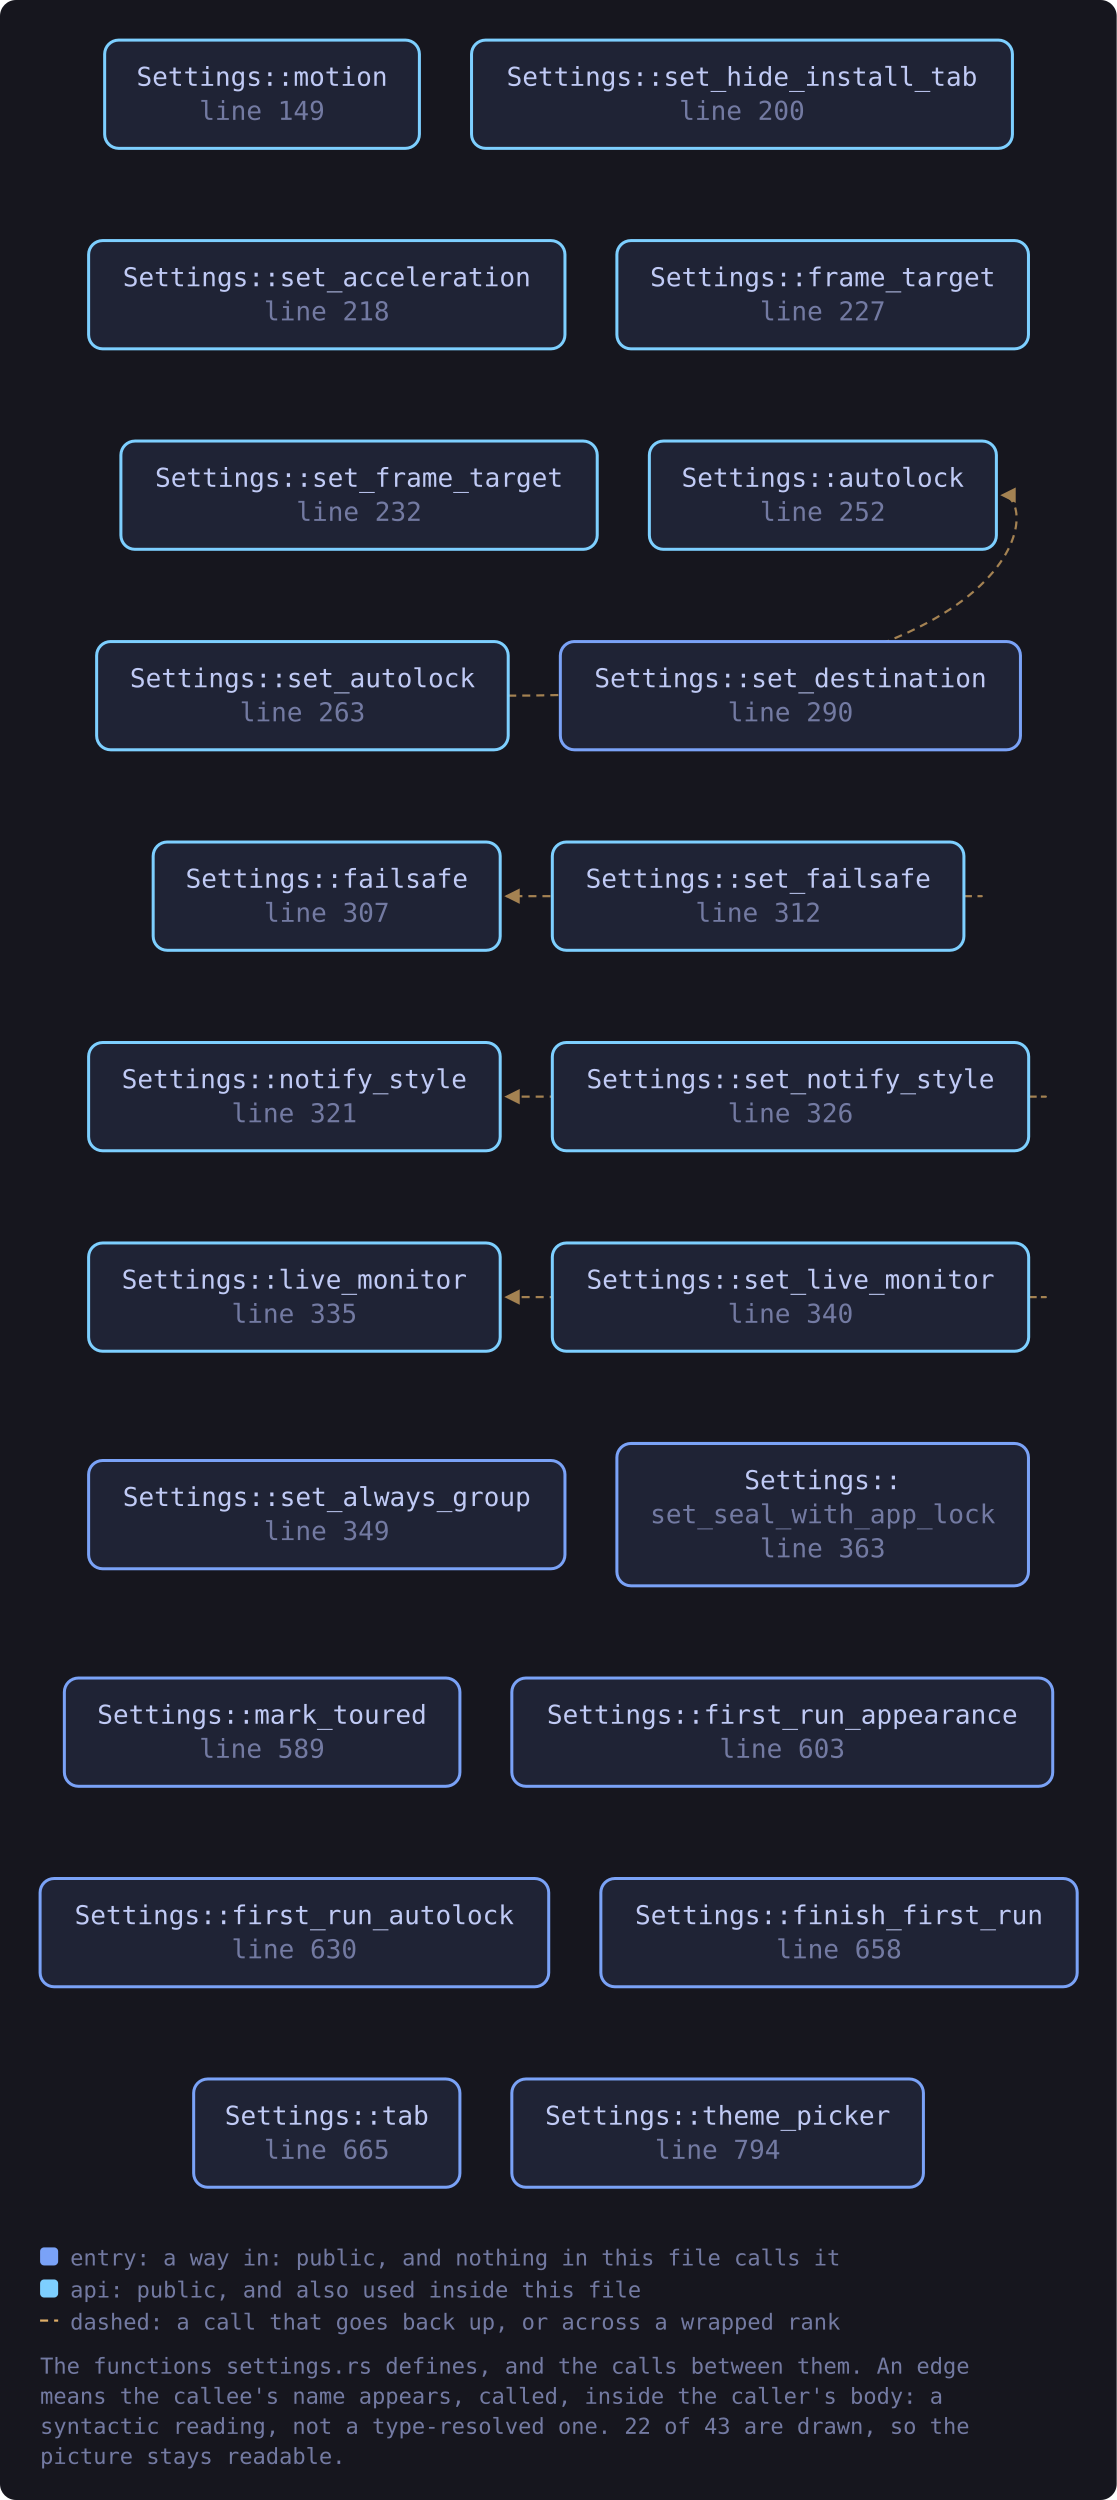
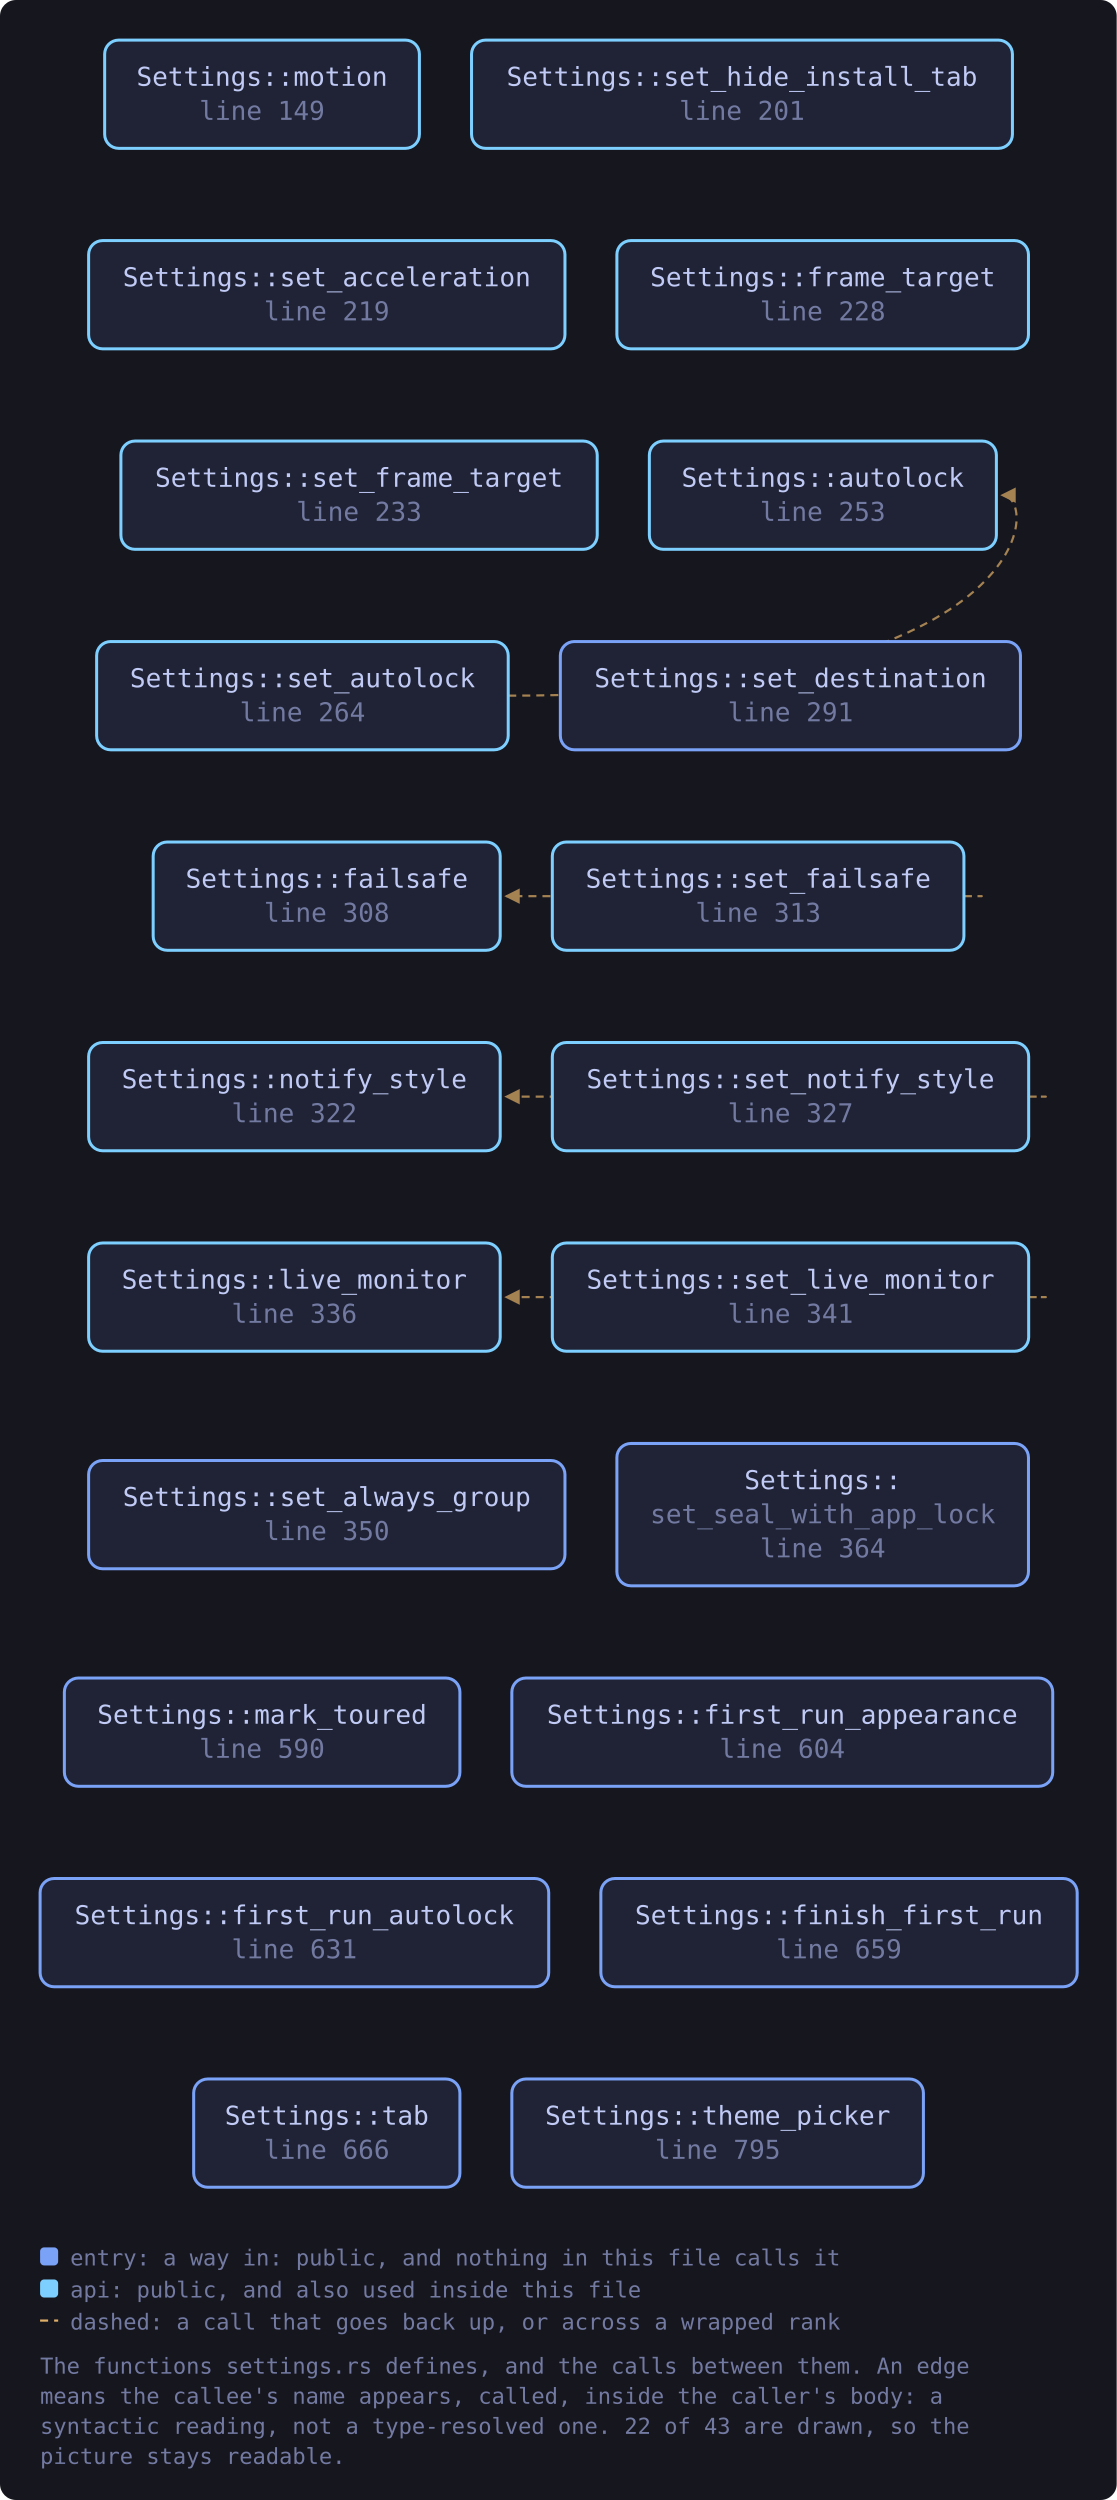
<svg xmlns="http://www.w3.org/2000/svg" viewBox="0 0 557 1247" width="557" height="1247" style="max-width:100%;height:auto" role="img" aria-label="flowchart">
  <defs>
    <marker id="a-muted" viewBox="0 0 8 8" refX="7" refY="4" markerWidth="7" markerHeight="7" orient="auto-start-reverse">
      <path d="M0 0 L8 4 L0 8 z" fill="var(--muted, #737aa2)" />
    </marker>
    <marker id="a-warn" viewBox="0 0 8 8" refX="7" refY="4" markerWidth="7" markerHeight="7" orient="auto-start-reverse">
      <path d="M0 0 L8 4 L0 8 z" fill="var(--warn, #e0af68)" />
    </marker>
    <marker id="a-accent" viewBox="0 0 8 8" refX="7" refY="4" markerWidth="7" markerHeight="7" orient="auto-start-reverse">
      <path d="M0 0 L8 4 L0 8 z" fill="var(--accent, #7aa2f7)" />
    </marker>
    <marker id="a-cyan" viewBox="0 0 8 8" refX="7" refY="4" markerWidth="7" markerHeight="7" orient="auto-start-reverse">
      <path d="M0 0 L8 4 L0 8 z" fill="var(--cyan, #7dcfff)" />
    </marker>
    <marker id="a-accent-2" viewBox="0 0 8 8" refX="7" refY="4" markerWidth="7" markerHeight="7" orient="auto-start-reverse">
      <path d="M0 0 L8 4 L0 8 z" fill="var(--accent-2, #bb9af7)" />
    </marker>
  </defs>
  <rect x="0" y="0" width="557" height="1247" fill="var(--bg-inset, #16161e)" rx="8" />
  <path d="M253.5 347.0 C 518.9 347.0, 518.9 247.0, 499.9 247.0" fill="none" stroke="var(--warn, #e0af68)" stroke-width="1.1" opacity="0.7" stroke-dasharray="4 3" marker-end="url(#a-warn)" />
  <path d="M480.8 447.0 C 502.8 447.0, 502.8 447.0, 252.5 447.0" fill="none" stroke="var(--warn, #e0af68)" stroke-width="1.1" opacity="0.7" stroke-dasharray="4 3" marker-end="url(#a-warn)" />
  <path d="M513.1 647.0 C 535.1 647.0, 535.1 647.0, 252.5 647.0" fill="none" stroke="var(--warn, #e0af68)" stroke-width="1.1" opacity="0.7" stroke-dasharray="4 3" marker-end="url(#a-warn)" />
  <path d="M513.1 547.0 C 535.1 547.0, 535.1 547.0, 252.5 547.0" fill="none" stroke="var(--warn, #e0af68)" stroke-width="1.1" opacity="0.7" stroke-dasharray="4 3" marker-end="url(#a-warn)" />
  <a href="https://github.com/tilas01/veilvoice/blob/main/crates/veilvoice-gui/src/settings.rs#L149" target="_blank" rel="noopener noreferrer">
    <rect x="52.2" y="20.0" width="157.0" height="54.0" rx="7" fill="var(--bg-soft, #1f2335)" stroke="var(--cyan, #7dcfff)" stroke-width="1.5" />
    <text x="130.7" y="42.8" font-family="ui-monospace, SFMono-Regular, Menlo, Consolas, monospace" font-size="13" fill="var(--fg, #c0caf5)" text-anchor="middle">Settings::motion</text>
    <text x="130.7" y="59.8" font-family="ui-monospace, SFMono-Regular, Menlo, Consolas, monospace" font-size="13" fill="var(--muted, #737aa2)" text-anchor="middle">line 149</text>
  </a>
-   <a href="https://github.com/tilas01/veilvoice/blob/main/crates/veilvoice-gui/src/settings.rs#L200" target="_blank" rel="noopener noreferrer">
+   <a href="https://github.com/tilas01/veilvoice/blob/main/crates/veilvoice-gui/src/settings.rs#L201" target="_blank" rel="noopener noreferrer">
    <rect x="235.2" y="20.0" width="269.8" height="54.0" rx="7" fill="var(--bg-soft, #1f2335)" stroke="var(--cyan, #7dcfff)" stroke-width="1.5" />
    <text x="370.1" y="42.8" font-family="ui-monospace, SFMono-Regular, Menlo, Consolas, monospace" font-size="13" fill="var(--fg, #c0caf5)" text-anchor="middle">Settings::set_hide_install_tab</text>
-     <text x="370.1" y="59.8" font-family="ui-monospace, SFMono-Regular, Menlo, Consolas, monospace" font-size="13" fill="var(--muted, #737aa2)" text-anchor="middle">line 200</text>
+     <text x="370.1" y="59.8" font-family="ui-monospace, SFMono-Regular, Menlo, Consolas, monospace" font-size="13" fill="var(--muted, #737aa2)" text-anchor="middle">line 201</text>
  </a>
-   <a href="https://github.com/tilas01/veilvoice/blob/main/crates/veilvoice-gui/src/settings.rs#L218" target="_blank" rel="noopener noreferrer">
+   <a href="https://github.com/tilas01/veilvoice/blob/main/crates/veilvoice-gui/src/settings.rs#L219" target="_blank" rel="noopener noreferrer">
    <rect x="44.2" y="120.0" width="237.6" height="54.0" rx="7" fill="var(--bg-soft, #1f2335)" stroke="var(--cyan, #7dcfff)" stroke-width="1.5" />
    <text x="163.0" y="142.8" font-family="ui-monospace, SFMono-Regular, Menlo, Consolas, monospace" font-size="13" fill="var(--fg, #c0caf5)" text-anchor="middle">Settings::set_acceleration</text>
-     <text x="163.0" y="159.8" font-family="ui-monospace, SFMono-Regular, Menlo, Consolas, monospace" font-size="13" fill="var(--muted, #737aa2)" text-anchor="middle">line 218</text>
+     <text x="163.0" y="159.8" font-family="ui-monospace, SFMono-Regular, Menlo, Consolas, monospace" font-size="13" fill="var(--muted, #737aa2)" text-anchor="middle">line 219</text>
  </a>
-   <a href="https://github.com/tilas01/veilvoice/blob/main/crates/veilvoice-gui/src/settings.rs#L227" target="_blank" rel="noopener noreferrer">
+   <a href="https://github.com/tilas01/veilvoice/blob/main/crates/veilvoice-gui/src/settings.rs#L228" target="_blank" rel="noopener noreferrer">
    <rect x="307.7" y="120.0" width="205.3" height="54.0" rx="7" fill="var(--bg-soft, #1f2335)" stroke="var(--cyan, #7dcfff)" stroke-width="1.5" />
    <text x="410.4" y="142.8" font-family="ui-monospace, SFMono-Regular, Menlo, Consolas, monospace" font-size="13" fill="var(--fg, #c0caf5)" text-anchor="middle">Settings::frame_target</text>
-     <text x="410.4" y="159.8" font-family="ui-monospace, SFMono-Regular, Menlo, Consolas, monospace" font-size="13" fill="var(--muted, #737aa2)" text-anchor="middle">line 227</text>
+     <text x="410.4" y="159.8" font-family="ui-monospace, SFMono-Regular, Menlo, Consolas, monospace" font-size="13" fill="var(--muted, #737aa2)" text-anchor="middle">line 228</text>
  </a>
-   <a href="https://github.com/tilas01/veilvoice/blob/main/crates/veilvoice-gui/src/settings.rs#L232" target="_blank" rel="noopener noreferrer">
+   <a href="https://github.com/tilas01/veilvoice/blob/main/crates/veilvoice-gui/src/settings.rs#L233" target="_blank" rel="noopener noreferrer">
    <rect x="60.3" y="220.0" width="237.6" height="54.0" rx="7" fill="var(--bg-soft, #1f2335)" stroke="var(--cyan, #7dcfff)" stroke-width="1.5" />
    <text x="179.1" y="242.8" font-family="ui-monospace, SFMono-Regular, Menlo, Consolas, monospace" font-size="13" fill="var(--fg, #c0caf5)" text-anchor="middle">Settings::set_frame_target</text>
-     <text x="179.1" y="259.8" font-family="ui-monospace, SFMono-Regular, Menlo, Consolas, monospace" font-size="13" fill="var(--muted, #737aa2)" text-anchor="middle">line 232</text>
+     <text x="179.1" y="259.8" font-family="ui-monospace, SFMono-Regular, Menlo, Consolas, monospace" font-size="13" fill="var(--muted, #737aa2)" text-anchor="middle">line 233</text>
  </a>
-   <a href="https://github.com/tilas01/veilvoice/blob/main/crates/veilvoice-gui/src/settings.rs#L252" target="_blank" rel="noopener noreferrer">
+   <a href="https://github.com/tilas01/veilvoice/blob/main/crates/veilvoice-gui/src/settings.rs#L253" target="_blank" rel="noopener noreferrer">
    <rect x="323.9" y="220.0" width="173.1" height="54.0" rx="7" fill="var(--bg-soft, #1f2335)" stroke="var(--cyan, #7dcfff)" stroke-width="1.5" />
    <text x="410.4" y="242.8" font-family="ui-monospace, SFMono-Regular, Menlo, Consolas, monospace" font-size="13" fill="var(--fg, #c0caf5)" text-anchor="middle">Settings::autolock</text>
-     <text x="410.4" y="259.8" font-family="ui-monospace, SFMono-Regular, Menlo, Consolas, monospace" font-size="13" fill="var(--muted, #737aa2)" text-anchor="middle">line 252</text>
+     <text x="410.4" y="259.8" font-family="ui-monospace, SFMono-Regular, Menlo, Consolas, monospace" font-size="13" fill="var(--muted, #737aa2)" text-anchor="middle">line 253</text>
  </a>
-   <a href="https://github.com/tilas01/veilvoice/blob/main/crates/veilvoice-gui/src/settings.rs#L263" target="_blank" rel="noopener noreferrer">
+   <a href="https://github.com/tilas01/veilvoice/blob/main/crates/veilvoice-gui/src/settings.rs#L264" target="_blank" rel="noopener noreferrer">
    <rect x="48.2" y="320.0" width="205.3" height="54.0" rx="7" fill="var(--bg-soft, #1f2335)" stroke="var(--cyan, #7dcfff)" stroke-width="1.5" />
    <text x="150.9" y="342.8" font-family="ui-monospace, SFMono-Regular, Menlo, Consolas, monospace" font-size="13" fill="var(--fg, #c0caf5)" text-anchor="middle">Settings::set_autolock</text>
-     <text x="150.9" y="359.8" font-family="ui-monospace, SFMono-Regular, Menlo, Consolas, monospace" font-size="13" fill="var(--muted, #737aa2)" text-anchor="middle">line 263</text>
+     <text x="150.9" y="359.8" font-family="ui-monospace, SFMono-Regular, Menlo, Consolas, monospace" font-size="13" fill="var(--muted, #737aa2)" text-anchor="middle">line 264</text>
  </a>
-   <a href="https://github.com/tilas01/veilvoice/blob/main/crates/veilvoice-gui/src/settings.rs#L290" target="_blank" rel="noopener noreferrer">
+   <a href="https://github.com/tilas01/veilvoice/blob/main/crates/veilvoice-gui/src/settings.rs#L291" target="_blank" rel="noopener noreferrer">
    <rect x="279.5" y="320.0" width="229.5" height="54.0" rx="7" fill="var(--bg-soft, #1f2335)" stroke="var(--accent, #7aa2f7)" stroke-width="1.5" />
    <text x="394.3" y="342.8" font-family="ui-monospace, SFMono-Regular, Menlo, Consolas, monospace" font-size="13" fill="var(--fg, #c0caf5)" text-anchor="middle">Settings::set_destination</text>
-     <text x="394.3" y="359.8" font-family="ui-monospace, SFMono-Regular, Menlo, Consolas, monospace" font-size="13" fill="var(--muted, #737aa2)" text-anchor="middle">line 290</text>
+     <text x="394.3" y="359.8" font-family="ui-monospace, SFMono-Regular, Menlo, Consolas, monospace" font-size="13" fill="var(--muted, #737aa2)" text-anchor="middle">line 291</text>
  </a>
-   <a href="https://github.com/tilas01/veilvoice/blob/main/crates/veilvoice-gui/src/settings.rs#L307" target="_blank" rel="noopener noreferrer">
+   <a href="https://github.com/tilas01/veilvoice/blob/main/crates/veilvoice-gui/src/settings.rs#L308" target="_blank" rel="noopener noreferrer">
    <rect x="76.4" y="420.0" width="173.1" height="54.0" rx="7" fill="var(--bg-soft, #1f2335)" stroke="var(--cyan, #7dcfff)" stroke-width="1.5" />
    <text x="163.0" y="442.8" font-family="ui-monospace, SFMono-Regular, Menlo, Consolas, monospace" font-size="13" fill="var(--fg, #c0caf5)" text-anchor="middle">Settings::failsafe</text>
-     <text x="163.0" y="459.8" font-family="ui-monospace, SFMono-Regular, Menlo, Consolas, monospace" font-size="13" fill="var(--muted, #737aa2)" text-anchor="middle">line 307</text>
+     <text x="163.0" y="459.8" font-family="ui-monospace, SFMono-Regular, Menlo, Consolas, monospace" font-size="13" fill="var(--muted, #737aa2)" text-anchor="middle">line 308</text>
  </a>
-   <a href="https://github.com/tilas01/veilvoice/blob/main/crates/veilvoice-gui/src/settings.rs#L312" target="_blank" rel="noopener noreferrer">
+   <a href="https://github.com/tilas01/veilvoice/blob/main/crates/veilvoice-gui/src/settings.rs#L313" target="_blank" rel="noopener noreferrer">
    <rect x="275.5" y="420.0" width="205.3" height="54.0" rx="7" fill="var(--bg-soft, #1f2335)" stroke="var(--cyan, #7dcfff)" stroke-width="1.5" />
    <text x="378.2" y="442.8" font-family="ui-monospace, SFMono-Regular, Menlo, Consolas, monospace" font-size="13" fill="var(--fg, #c0caf5)" text-anchor="middle">Settings::set_failsafe</text>
-     <text x="378.2" y="459.8" font-family="ui-monospace, SFMono-Regular, Menlo, Consolas, monospace" font-size="13" fill="var(--muted, #737aa2)" text-anchor="middle">line 312</text>
+     <text x="378.2" y="459.8" font-family="ui-monospace, SFMono-Regular, Menlo, Consolas, monospace" font-size="13" fill="var(--muted, #737aa2)" text-anchor="middle">line 313</text>
  </a>
-   <a href="https://github.com/tilas01/veilvoice/blob/main/crates/veilvoice-gui/src/settings.rs#L321" target="_blank" rel="noopener noreferrer">
+   <a href="https://github.com/tilas01/veilvoice/blob/main/crates/veilvoice-gui/src/settings.rs#L322" target="_blank" rel="noopener noreferrer">
    <rect x="44.2" y="520.0" width="205.3" height="54.0" rx="7" fill="var(--bg-soft, #1f2335)" stroke="var(--cyan, #7dcfff)" stroke-width="1.5" />
    <text x="146.8" y="542.8" font-family="ui-monospace, SFMono-Regular, Menlo, Consolas, monospace" font-size="13" fill="var(--fg, #c0caf5)" text-anchor="middle">Settings::notify_style</text>
-     <text x="146.8" y="559.8" font-family="ui-monospace, SFMono-Regular, Menlo, Consolas, monospace" font-size="13" fill="var(--muted, #737aa2)" text-anchor="middle">line 321</text>
+     <text x="146.8" y="559.8" font-family="ui-monospace, SFMono-Regular, Menlo, Consolas, monospace" font-size="13" fill="var(--muted, #737aa2)" text-anchor="middle">line 322</text>
  </a>
-   <a href="https://github.com/tilas01/veilvoice/blob/main/crates/veilvoice-gui/src/settings.rs#L326" target="_blank" rel="noopener noreferrer">
+   <a href="https://github.com/tilas01/veilvoice/blob/main/crates/veilvoice-gui/src/settings.rs#L327" target="_blank" rel="noopener noreferrer">
    <rect x="275.5" y="520.0" width="237.6" height="54.0" rx="7" fill="var(--bg-soft, #1f2335)" stroke="var(--cyan, #7dcfff)" stroke-width="1.5" />
    <text x="394.3" y="542.8" font-family="ui-monospace, SFMono-Regular, Menlo, Consolas, monospace" font-size="13" fill="var(--fg, #c0caf5)" text-anchor="middle">Settings::set_notify_style</text>
-     <text x="394.3" y="559.8" font-family="ui-monospace, SFMono-Regular, Menlo, Consolas, monospace" font-size="13" fill="var(--muted, #737aa2)" text-anchor="middle">line 326</text>
+     <text x="394.3" y="559.8" font-family="ui-monospace, SFMono-Regular, Menlo, Consolas, monospace" font-size="13" fill="var(--muted, #737aa2)" text-anchor="middle">line 327</text>
  </a>
-   <a href="https://github.com/tilas01/veilvoice/blob/main/crates/veilvoice-gui/src/settings.rs#L335" target="_blank" rel="noopener noreferrer">
+   <a href="https://github.com/tilas01/veilvoice/blob/main/crates/veilvoice-gui/src/settings.rs#L336" target="_blank" rel="noopener noreferrer">
    <rect x="44.2" y="620.0" width="205.3" height="54.0" rx="7" fill="var(--bg-soft, #1f2335)" stroke="var(--cyan, #7dcfff)" stroke-width="1.5" />
    <text x="146.8" y="642.8" font-family="ui-monospace, SFMono-Regular, Menlo, Consolas, monospace" font-size="13" fill="var(--fg, #c0caf5)" text-anchor="middle">Settings::live_monitor</text>
-     <text x="146.8" y="659.8" font-family="ui-monospace, SFMono-Regular, Menlo, Consolas, monospace" font-size="13" fill="var(--muted, #737aa2)" text-anchor="middle">line 335</text>
+     <text x="146.8" y="659.8" font-family="ui-monospace, SFMono-Regular, Menlo, Consolas, monospace" font-size="13" fill="var(--muted, #737aa2)" text-anchor="middle">line 336</text>
  </a>
-   <a href="https://github.com/tilas01/veilvoice/blob/main/crates/veilvoice-gui/src/settings.rs#L340" target="_blank" rel="noopener noreferrer">
+   <a href="https://github.com/tilas01/veilvoice/blob/main/crates/veilvoice-gui/src/settings.rs#L341" target="_blank" rel="noopener noreferrer">
    <rect x="275.5" y="620.0" width="237.6" height="54.0" rx="7" fill="var(--bg-soft, #1f2335)" stroke="var(--cyan, #7dcfff)" stroke-width="1.5" />
    <text x="394.3" y="642.8" font-family="ui-monospace, SFMono-Regular, Menlo, Consolas, monospace" font-size="13" fill="var(--fg, #c0caf5)" text-anchor="middle">Settings::set_live_monitor</text>
-     <text x="394.3" y="659.8" font-family="ui-monospace, SFMono-Regular, Menlo, Consolas, monospace" font-size="13" fill="var(--muted, #737aa2)" text-anchor="middle">line 340</text>
+     <text x="394.3" y="659.8" font-family="ui-monospace, SFMono-Regular, Menlo, Consolas, monospace" font-size="13" fill="var(--muted, #737aa2)" text-anchor="middle">line 341</text>
  </a>
-   <a href="https://github.com/tilas01/veilvoice/blob/main/crates/veilvoice-gui/src/settings.rs#L349" target="_blank" rel="noopener noreferrer">
+   <a href="https://github.com/tilas01/veilvoice/blob/main/crates/veilvoice-gui/src/settings.rs#L350" target="_blank" rel="noopener noreferrer">
    <rect x="44.2" y="728.5" width="237.6" height="54.0" rx="7" fill="var(--bg-soft, #1f2335)" stroke="var(--accent, #7aa2f7)" stroke-width="1.5" />
    <text x="163.0" y="751.2" font-family="ui-monospace, SFMono-Regular, Menlo, Consolas, monospace" font-size="13" fill="var(--fg, #c0caf5)" text-anchor="middle">Settings::set_always_group</text>
-     <text x="163.0" y="768.2" font-family="ui-monospace, SFMono-Regular, Menlo, Consolas, monospace" font-size="13" fill="var(--muted, #737aa2)" text-anchor="middle">line 349</text>
+     <text x="163.0" y="768.2" font-family="ui-monospace, SFMono-Regular, Menlo, Consolas, monospace" font-size="13" fill="var(--muted, #737aa2)" text-anchor="middle">line 350</text>
  </a>
-   <a href="https://github.com/tilas01/veilvoice/blob/main/crates/veilvoice-gui/src/settings.rs#L363" target="_blank" rel="noopener noreferrer">
+   <a href="https://github.com/tilas01/veilvoice/blob/main/crates/veilvoice-gui/src/settings.rs#L364" target="_blank" rel="noopener noreferrer">
    <rect x="307.7" y="720.0" width="205.3" height="71.0" rx="7" fill="var(--bg-soft, #1f2335)" stroke="var(--accent, #7aa2f7)" stroke-width="1.5" />
    <text x="410.4" y="742.8" font-family="ui-monospace, SFMono-Regular, Menlo, Consolas, monospace" font-size="13" fill="var(--fg, #c0caf5)" text-anchor="middle">Settings::</text>
    <text x="410.4" y="759.8" font-family="ui-monospace, SFMono-Regular, Menlo, Consolas, monospace" font-size="13" fill="var(--muted, #737aa2)" text-anchor="middle">set_seal_with_app_lock</text>
-     <text x="410.4" y="776.8" font-family="ui-monospace, SFMono-Regular, Menlo, Consolas, monospace" font-size="13" fill="var(--muted, #737aa2)" text-anchor="middle">line 363</text>
+     <text x="410.4" y="776.8" font-family="ui-monospace, SFMono-Regular, Menlo, Consolas, monospace" font-size="13" fill="var(--muted, #737aa2)" text-anchor="middle">line 364</text>
  </a>
-   <a href="https://github.com/tilas01/veilvoice/blob/main/crates/veilvoice-gui/src/settings.rs#L589" target="_blank" rel="noopener noreferrer">
+   <a href="https://github.com/tilas01/veilvoice/blob/main/crates/veilvoice-gui/src/settings.rs#L590" target="_blank" rel="noopener noreferrer">
    <rect x="32.1" y="837.0" width="197.3" height="54.0" rx="7" fill="var(--bg-soft, #1f2335)" stroke="var(--accent, #7aa2f7)" stroke-width="1.5" />
    <text x="130.7" y="859.8" font-family="ui-monospace, SFMono-Regular, Menlo, Consolas, monospace" font-size="13" fill="var(--fg, #c0caf5)" text-anchor="middle">Settings::mark_toured</text>
-     <text x="130.7" y="876.8" font-family="ui-monospace, SFMono-Regular, Menlo, Consolas, monospace" font-size="13" fill="var(--muted, #737aa2)" text-anchor="middle">line 589</text>
+     <text x="130.7" y="876.8" font-family="ui-monospace, SFMono-Regular, Menlo, Consolas, monospace" font-size="13" fill="var(--muted, #737aa2)" text-anchor="middle">line 590</text>
  </a>
-   <a href="https://github.com/tilas01/veilvoice/blob/main/crates/veilvoice-gui/src/settings.rs#L603" target="_blank" rel="noopener noreferrer">
+   <a href="https://github.com/tilas01/veilvoice/blob/main/crates/veilvoice-gui/src/settings.rs#L604" target="_blank" rel="noopener noreferrer">
    <rect x="255.3" y="837.0" width="269.8" height="54.0" rx="7" fill="var(--bg-soft, #1f2335)" stroke="var(--accent, #7aa2f7)" stroke-width="1.5" />
    <text x="390.2" y="859.8" font-family="ui-monospace, SFMono-Regular, Menlo, Consolas, monospace" font-size="13" fill="var(--fg, #c0caf5)" text-anchor="middle">Settings::first_run_appearance</text>
-     <text x="390.2" y="876.8" font-family="ui-monospace, SFMono-Regular, Menlo, Consolas, monospace" font-size="13" fill="var(--muted, #737aa2)" text-anchor="middle">line 603</text>
+     <text x="390.2" y="876.8" font-family="ui-monospace, SFMono-Regular, Menlo, Consolas, monospace" font-size="13" fill="var(--muted, #737aa2)" text-anchor="middle">line 604</text>
  </a>
-   <a href="https://github.com/tilas01/veilvoice/blob/main/crates/veilvoice-gui/src/settings.rs#L630" target="_blank" rel="noopener noreferrer">
+   <a href="https://github.com/tilas01/veilvoice/blob/main/crates/veilvoice-gui/src/settings.rs#L631" target="_blank" rel="noopener noreferrer">
    <rect x="20.0" y="937.0" width="253.7" height="54.0" rx="7" fill="var(--bg-soft, #1f2335)" stroke="var(--accent, #7aa2f7)" stroke-width="1.5" />
    <text x="146.8" y="959.8" font-family="ui-monospace, SFMono-Regular, Menlo, Consolas, monospace" font-size="13" fill="var(--fg, #c0caf5)" text-anchor="middle">Settings::first_run_autolock</text>
-     <text x="146.8" y="976.8" font-family="ui-monospace, SFMono-Regular, Menlo, Consolas, monospace" font-size="13" fill="var(--muted, #737aa2)" text-anchor="middle">line 630</text>
+     <text x="146.8" y="976.8" font-family="ui-monospace, SFMono-Regular, Menlo, Consolas, monospace" font-size="13" fill="var(--muted, #737aa2)" text-anchor="middle">line 631</text>
  </a>
-   <a href="https://github.com/tilas01/veilvoice/blob/main/crates/veilvoice-gui/src/settings.rs#L658" target="_blank" rel="noopener noreferrer">
+   <a href="https://github.com/tilas01/veilvoice/blob/main/crates/veilvoice-gui/src/settings.rs#L659" target="_blank" rel="noopener noreferrer">
    <rect x="299.7" y="937.0" width="237.6" height="54.0" rx="7" fill="var(--bg-soft, #1f2335)" stroke="var(--accent, #7aa2f7)" stroke-width="1.5" />
    <text x="418.5" y="959.8" font-family="ui-monospace, SFMono-Regular, Menlo, Consolas, monospace" font-size="13" fill="var(--fg, #c0caf5)" text-anchor="middle">Settings::finish_first_run</text>
-     <text x="418.5" y="976.8" font-family="ui-monospace, SFMono-Regular, Menlo, Consolas, monospace" font-size="13" fill="var(--muted, #737aa2)" text-anchor="middle">line 658</text>
+     <text x="418.5" y="976.8" font-family="ui-monospace, SFMono-Regular, Menlo, Consolas, monospace" font-size="13" fill="var(--muted, #737aa2)" text-anchor="middle">line 659</text>
  </a>
-   <a href="https://github.com/tilas01/veilvoice/blob/main/crates/veilvoice-gui/src/settings.rs#L665" target="_blank" rel="noopener noreferrer">
+   <a href="https://github.com/tilas01/veilvoice/blob/main/crates/veilvoice-gui/src/settings.rs#L666" target="_blank" rel="noopener noreferrer">
    <rect x="96.6" y="1037.0" width="132.8" height="54.0" rx="7" fill="var(--bg-soft, #1f2335)" stroke="var(--accent, #7aa2f7)" stroke-width="1.5" />
    <text x="163.0" y="1059.8" font-family="ui-monospace, SFMono-Regular, Menlo, Consolas, monospace" font-size="13" fill="var(--fg, #c0caf5)" text-anchor="middle">Settings::tab</text>
-     <text x="163.0" y="1076.8" font-family="ui-monospace, SFMono-Regular, Menlo, Consolas, monospace" font-size="13" fill="var(--muted, #737aa2)" text-anchor="middle">line 665</text>
+     <text x="163.0" y="1076.8" font-family="ui-monospace, SFMono-Regular, Menlo, Consolas, monospace" font-size="13" fill="var(--muted, #737aa2)" text-anchor="middle">line 666</text>
  </a>
-   <a href="https://github.com/tilas01/veilvoice/blob/main/crates/veilvoice-gui/src/settings.rs#L794" target="_blank" rel="noopener noreferrer">
+   <a href="https://github.com/tilas01/veilvoice/blob/main/crates/veilvoice-gui/src/settings.rs#L795" target="_blank" rel="noopener noreferrer">
    <rect x="255.3" y="1037.0" width="205.3" height="54.0" rx="7" fill="var(--bg-soft, #1f2335)" stroke="var(--accent, #7aa2f7)" stroke-width="1.5" />
    <text x="358.0" y="1059.8" font-family="ui-monospace, SFMono-Regular, Menlo, Consolas, monospace" font-size="13" fill="var(--fg, #c0caf5)" text-anchor="middle">Settings::theme_picker</text>
-     <text x="358.0" y="1076.8" font-family="ui-monospace, SFMono-Regular, Menlo, Consolas, monospace" font-size="13" fill="var(--muted, #737aa2)" text-anchor="middle">line 794</text>
+     <text x="358.0" y="1076.8" font-family="ui-monospace, SFMono-Regular, Menlo, Consolas, monospace" font-size="13" fill="var(--muted, #737aa2)" text-anchor="middle">line 795</text>
  </a>
  <rect x="20.0" y="1121.0" width="9" height="9" rx="2" fill="var(--accent, #7aa2f7)" />
  <text x="35.0" y="1130.0" font-family="ui-monospace, SFMono-Regular, Menlo, Consolas, monospace" font-size="11" fill="var(--muted, #737aa2)">entry: a way in: public, and nothing in this file calls it</text>
  <rect x="20.0" y="1137.0" width="9" height="9" rx="2" fill="var(--cyan, #7dcfff)" />
  <text x="35.0" y="1146.0" font-family="ui-monospace, SFMono-Regular, Menlo, Consolas, monospace" font-size="11" fill="var(--muted, #737aa2)">api: public, and also used inside this file</text>
  <path d="M20.0 1157.5 L29.0 1157.5" stroke="var(--warn, #e0af68)" stroke-width="1.1" stroke-dasharray="4 3" />
  <text x="35.0" y="1162.0" font-family="ui-monospace, SFMono-Regular, Menlo, Consolas, monospace" font-size="11" fill="var(--muted, #737aa2)">dashed: a call that goes back up, or across a wrapped rank</text>
  <text x="20.0" y="1184.0" font-family="ui-monospace, SFMono-Regular, Menlo, Consolas, monospace" font-size="11" fill="var(--muted, #737aa2)">The functions settings.rs defines, and the calls between them. An edge</text>
  <text x="20.0" y="1199.0" font-family="ui-monospace, SFMono-Regular, Menlo, Consolas, monospace" font-size="11" fill="var(--muted, #737aa2)">means the callee's name appears, called, inside the caller's body: a</text>
  <text x="20.0" y="1214.0" font-family="ui-monospace, SFMono-Regular, Menlo, Consolas, monospace" font-size="11" fill="var(--muted, #737aa2)">syntactic reading, not a type-resolved one. 22 of 43 are drawn, so the</text>
  <text x="20.0" y="1229.0" font-family="ui-monospace, SFMono-Regular, Menlo, Consolas, monospace" font-size="11" fill="var(--muted, #737aa2)">picture stays readable.</text>
</svg>
